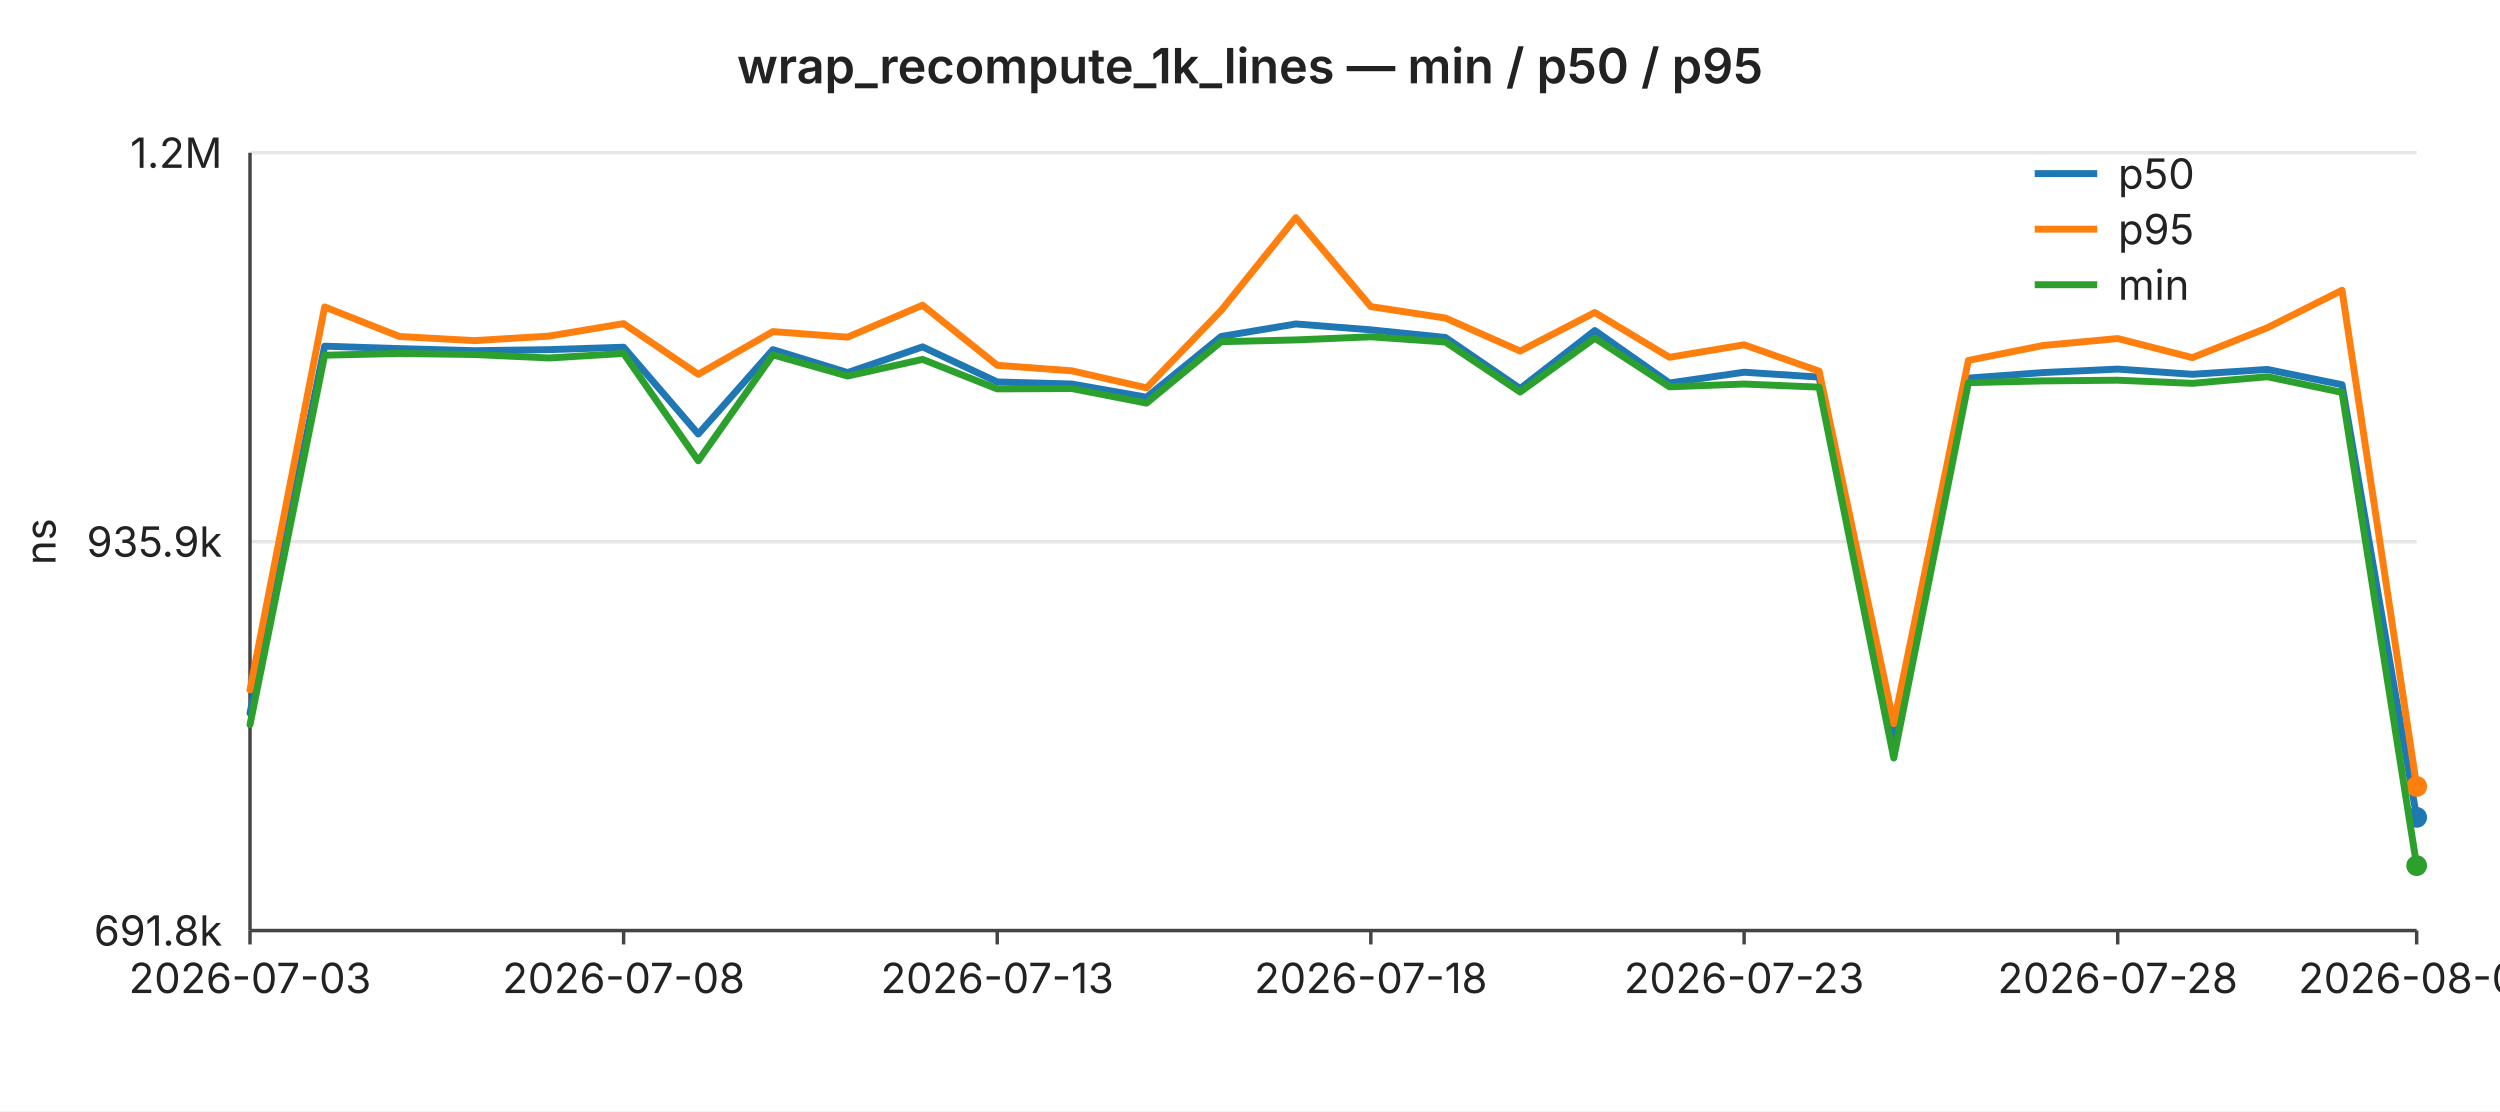
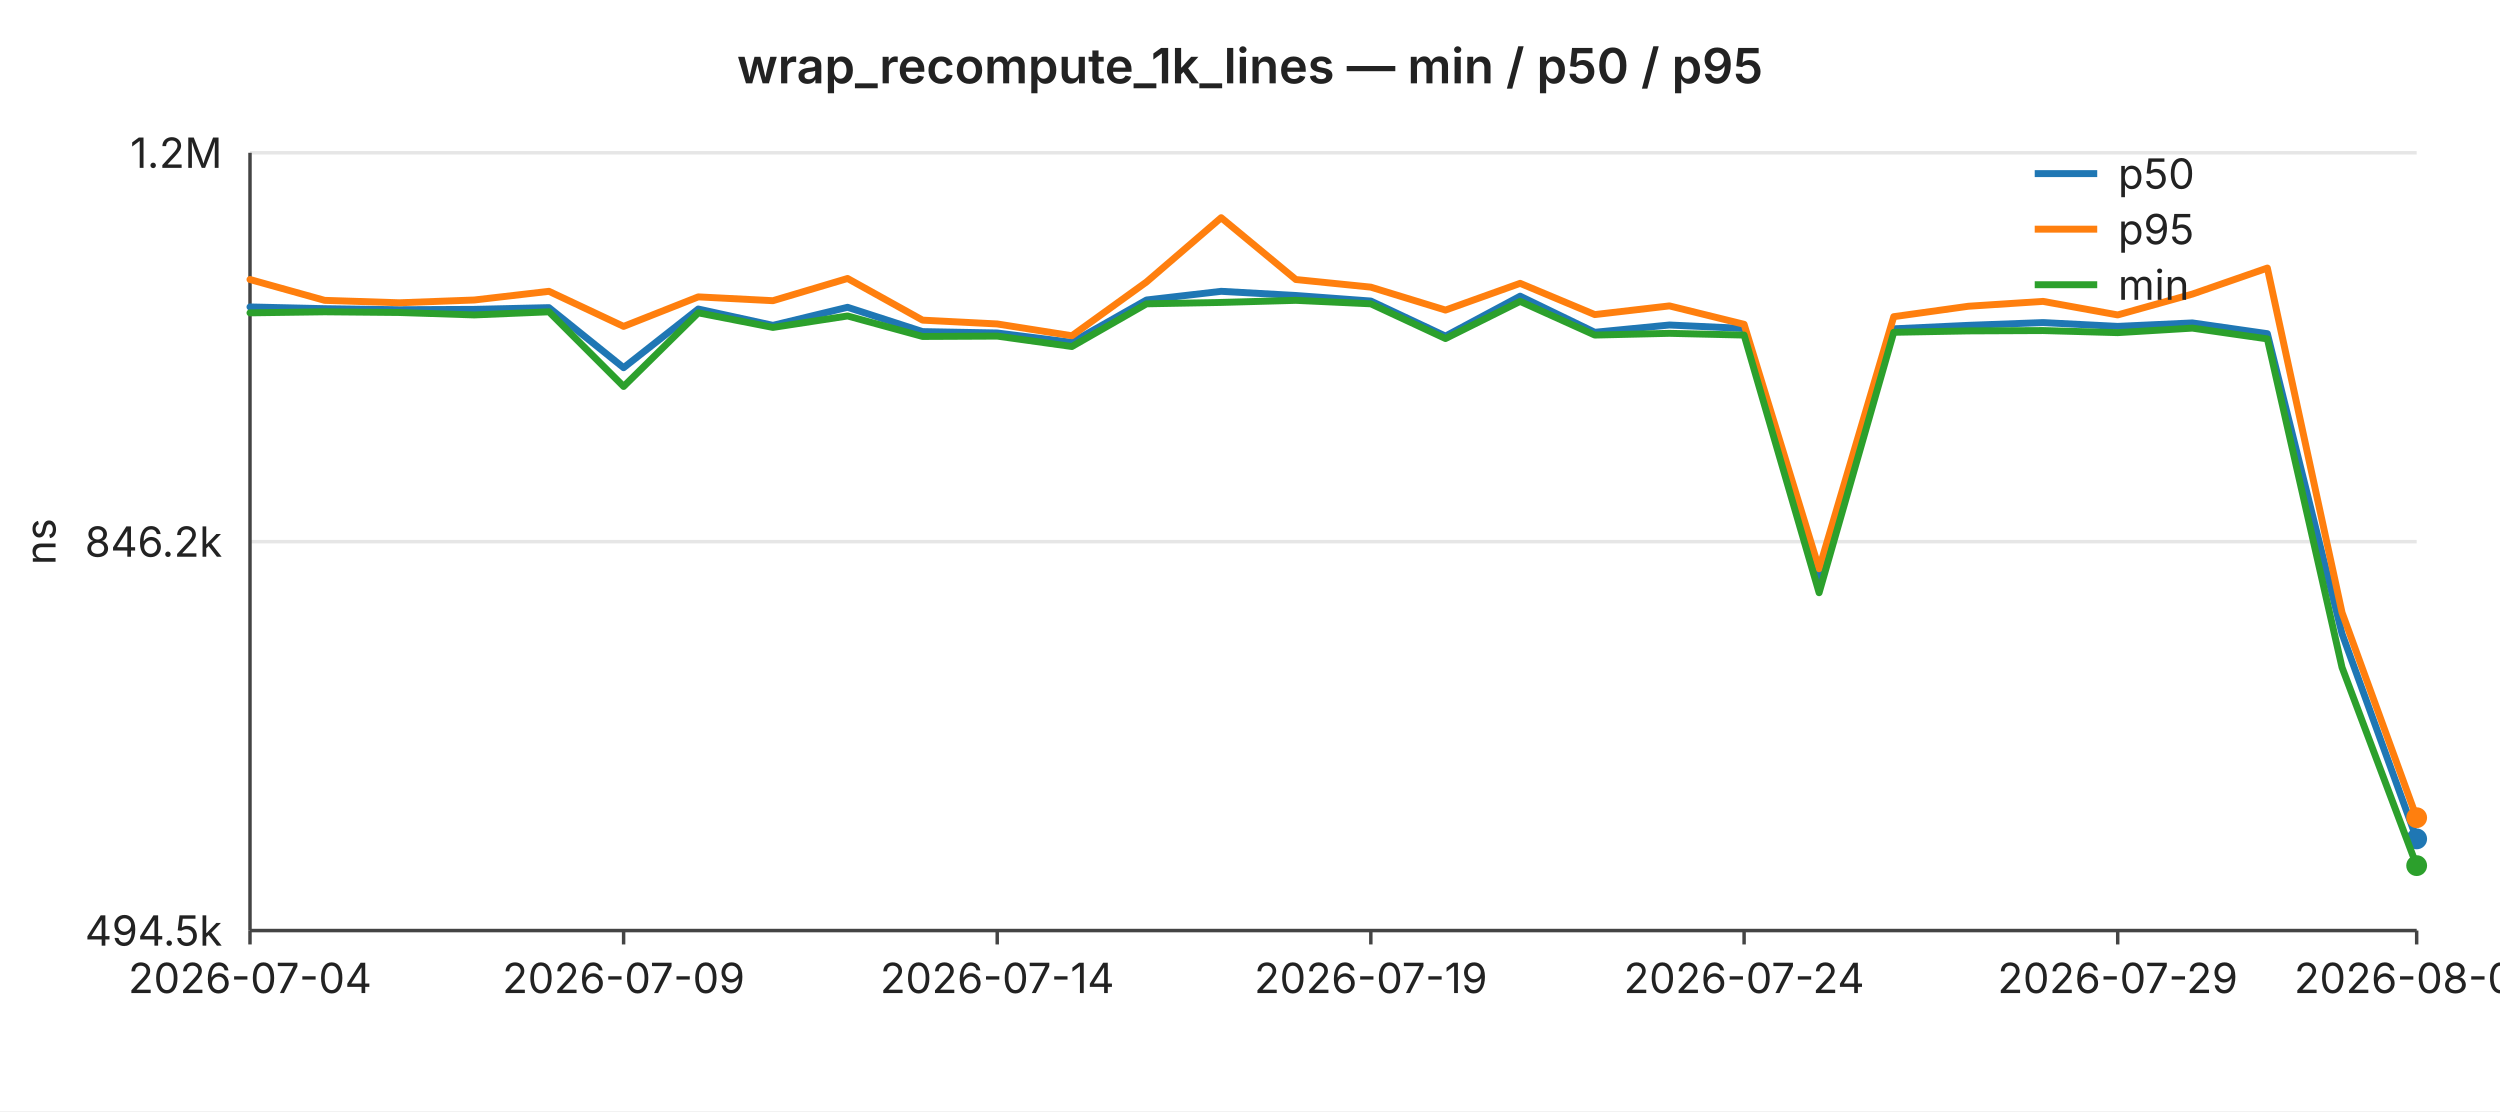
<svg xmlns="http://www.w3.org/2000/svg" width="720" height="320" viewBox="0 0 720 320" font-family="-apple-system,BlinkMacSystemFont,Segoe UI,sans-serif" font-size="12">
  <rect width="720" height="320" fill="#ffffff" />
  <text x="360" y="24" text-anchor="middle" font-size="14" font-weight="600" fill="#222">wrap_recompute_1k_lines — min / p50 / p95</text>
  <line x1="72" y1="44.0" x2="696" y2="44.0" stroke="#e6e6e6" stroke-width="1" />
  <text x="64" y="44.0" text-anchor="end" dominant-baseline="middle" fill="#222">1.2M</text>
  <line x1="72" y1="156.0" x2="696" y2="156.0" stroke="#e6e6e6" stroke-width="1" />
-   <text x="64" y="156.0" text-anchor="end" dominant-baseline="middle" fill="#222">935.9k</text>
+   <text x="64" y="156.0" text-anchor="end" dominant-baseline="middle" fill="#222">846.2k</text>
  <line x1="72" y1="268.0" x2="696" y2="268.0" stroke="#e6e6e6" stroke-width="1" />
-   <text x="64" y="268.0" text-anchor="end" dominant-baseline="middle" fill="#222">691.8k</text>
+   <text x="64" y="268.0" text-anchor="end" dominant-baseline="middle" fill="#222">494.5k</text>
  <text x="16" y="156" text-anchor="middle" fill="#222" transform="rotate(-90 16 156)">ns</text>
  <line x1="72" y1="44" x2="72" y2="268" stroke="#444" stroke-width="1" />
  <line x1="72" y1="268" x2="696" y2="268" stroke="#444" stroke-width="1" />
  <line x1="72.0" y1="268" x2="72.0" y2="272" stroke="#444" stroke-width="1" />
-   <text x="72.0" y="286" text-anchor="middle" fill="#222">2026-07-03</text>
+   <text x="72.0" y="286" text-anchor="middle" fill="#222">2026-07-04</text>
  <line x1="179.6" y1="268" x2="179.6" y2="272" stroke="#444" stroke-width="1" />
-   <text x="179.6" y="286" text-anchor="middle" fill="#222">2026-07-08</text>
+   <text x="179.6" y="286" text-anchor="middle" fill="#222">2026-07-09</text>
  <line x1="287.2" y1="268" x2="287.2" y2="272" stroke="#444" stroke-width="1" />
-   <text x="287.2" y="286" text-anchor="middle" fill="#222">2026-07-13</text>
+   <text x="287.2" y="286" text-anchor="middle" fill="#222">2026-07-14</text>
  <line x1="394.8" y1="268" x2="394.8" y2="272" stroke="#444" stroke-width="1" />
-   <text x="394.8" y="286" text-anchor="middle" fill="#222">2026-07-18</text>
+   <text x="394.8" y="286" text-anchor="middle" fill="#222">2026-07-19</text>
  <line x1="502.3" y1="268" x2="502.3" y2="272" stroke="#444" stroke-width="1" />
-   <text x="502.3" y="286" text-anchor="middle" fill="#222">2026-07-23</text>
+   <text x="502.3" y="286" text-anchor="middle" fill="#222">2026-07-24</text>
  <line x1="609.9" y1="268" x2="609.9" y2="272" stroke="#444" stroke-width="1" />
-   <text x="609.9" y="286" text-anchor="middle" fill="#222">2026-07-28</text>
+   <text x="609.9" y="286" text-anchor="middle" fill="#222">2026-07-29</text>
  <line x1="696.0" y1="268" x2="696.0" y2="272" stroke="#444" stroke-width="1" />
-   <text x="696.0" y="286" text-anchor="middle" fill="#222">2026-08-01</text>
-   <polyline fill="none" stroke="#1f77b4" stroke-width="2" stroke-linejoin="round" stroke-linecap="round" points="72.0,205.4 93.5,99.7 115.0,100.4 136.6,101.0 158.1,100.7 179.6,100.0 201.1,125.0 222.6,100.7 244.1,107.3 265.7,99.9 287.2,110.0 308.7,110.6 330.2,114.4 351.7,96.9 373.2,93.3 394.8,95.0 416.3,97.2 437.8,111.9 459.3,95.2 480.8,110.3 502.3,107.2 523.9,108.6 545.4,213.4 566.9,108.9 588.4,107.3 609.9,106.3 631.4,107.8 653.0,106.4 674.5,110.8 696.0,235.4" />
-   <circle cx="696.0" cy="235.4" r="3" fill="#1f77b4" />
-   <polyline fill="none" stroke="#ff7f0e" stroke-width="2" stroke-linejoin="round" stroke-linecap="round" points="72.0,198.7 93.5,88.4 115.0,96.9 136.6,98.1 158.1,96.8 179.6,93.2 201.1,107.8 222.6,95.5 244.1,97.1 265.7,87.9 287.2,105.2 308.7,106.8 330.2,111.7 351.7,89.4 373.2,62.7 394.8,88.3 416.3,91.6 437.8,101.1 459.3,90.0 480.8,102.9 502.3,99.3 523.9,106.9 545.4,208.4 566.9,103.8 588.4,99.5 609.9,97.5 631.4,103.0 653.0,94.4 674.5,83.6 696.0,226.5" />
-   <circle cx="696.0" cy="226.5" r="3" fill="#ff7f0e" />
-   <polyline fill="none" stroke="#2ca02c" stroke-width="2" stroke-linejoin="round" stroke-linecap="round" points="72.0,208.7 93.5,102.3 115.0,101.8 136.6,102.1 158.1,103.1 179.6,101.8 201.1,132.7 222.6,102.2 244.1,108.3 265.7,103.5 287.2,112.0 308.7,111.9 330.2,116.1 351.7,98.4 373.2,97.9 394.8,97.0 416.3,98.5 437.8,112.9 459.3,97.4 480.8,111.4 502.3,110.6 523.9,111.5 545.4,218.3 566.9,110.2 588.4,109.7 609.9,109.5 631.4,110.4 653.0,108.5 674.5,113.0 696.0,249.3" />
+   <text x="696.0" y="286" text-anchor="middle" fill="#222">2026-08-02</text>
+   <polyline fill="none" stroke="#1f77b4" stroke-width="2" stroke-linejoin="round" stroke-linecap="round" points="72.0,88.4 93.5,88.9 115.0,89.2 136.6,89.1 158.1,88.6 179.6,105.9 201.1,89.0 222.6,93.7 244.1,88.5 265.7,95.5 287.2,95.9 308.7,98.6 330.2,86.4 351.7,83.9 373.2,85.1 394.8,86.7 416.3,96.8 437.8,85.3 459.3,95.7 480.8,93.6 502.3,94.6 523.9,167.3 545.4,94.7 566.9,93.7 588.4,92.9 609.9,94.0 631.4,93.0 653.0,96.1 674.5,182.5 696.0,241.6" />
+   <circle cx="696.0" cy="241.6" r="3" fill="#1f77b4" />
+   <polyline fill="none" stroke="#ff7f0e" stroke-width="2" stroke-linejoin="round" stroke-linecap="round" points="72.0,80.5 93.5,86.5 115.0,87.2 136.6,86.4 158.1,83.9 179.6,94.0 201.1,85.5 222.6,86.6 244.1,80.2 265.7,92.2 287.2,93.3 308.7,96.7 330.2,81.2 351.7,62.7 373.2,80.5 394.8,82.7 416.3,89.3 437.8,81.6 459.3,90.6 480.8,88.1 502.3,93.4 523.9,163.8 545.4,91.2 566.9,88.2 588.4,86.8 609.9,90.7 631.4,84.7 653.0,77.2 674.5,176.4 696.0,235.5" />
+   <circle cx="696.0" cy="235.5" r="3" fill="#ff7f0e" />
+   <polyline fill="none" stroke="#2ca02c" stroke-width="2" stroke-linejoin="round" stroke-linecap="round" points="72.0,90.1 93.5,89.8 115.0,90.0 136.6,90.7 158.1,89.8 179.6,111.3 201.1,90.1 222.6,94.3 244.1,91.0 265.7,96.9 287.2,96.8 308.7,99.8 330.2,87.5 351.7,87.1 373.2,86.5 394.8,87.5 416.3,97.5 437.8,86.8 459.3,96.5 480.8,96.0 502.3,96.5 523.9,170.7 545.4,95.7 566.9,95.3 588.4,95.2 609.9,95.8 631.4,94.5 653.0,97.6 674.5,192.2 696.0,249.3" />
  <circle cx="696.0" cy="249.3" r="3" fill="#2ca02c" />
  <line x1="586" y1="50" x2="604" y2="50" stroke="#1f77b4" stroke-width="2" />
  <text x="610" y="50" dominant-baseline="middle" fill="#222">p50</text>
  <line x1="586" y1="66" x2="604" y2="66" stroke="#ff7f0e" stroke-width="2" />
  <text x="610" y="66" dominant-baseline="middle" fill="#222">p95</text>
  <line x1="586" y1="82" x2="604" y2="82" stroke="#2ca02c" stroke-width="2" />
  <text x="610" y="82" dominant-baseline="middle" fill="#222">min</text>
</svg>
